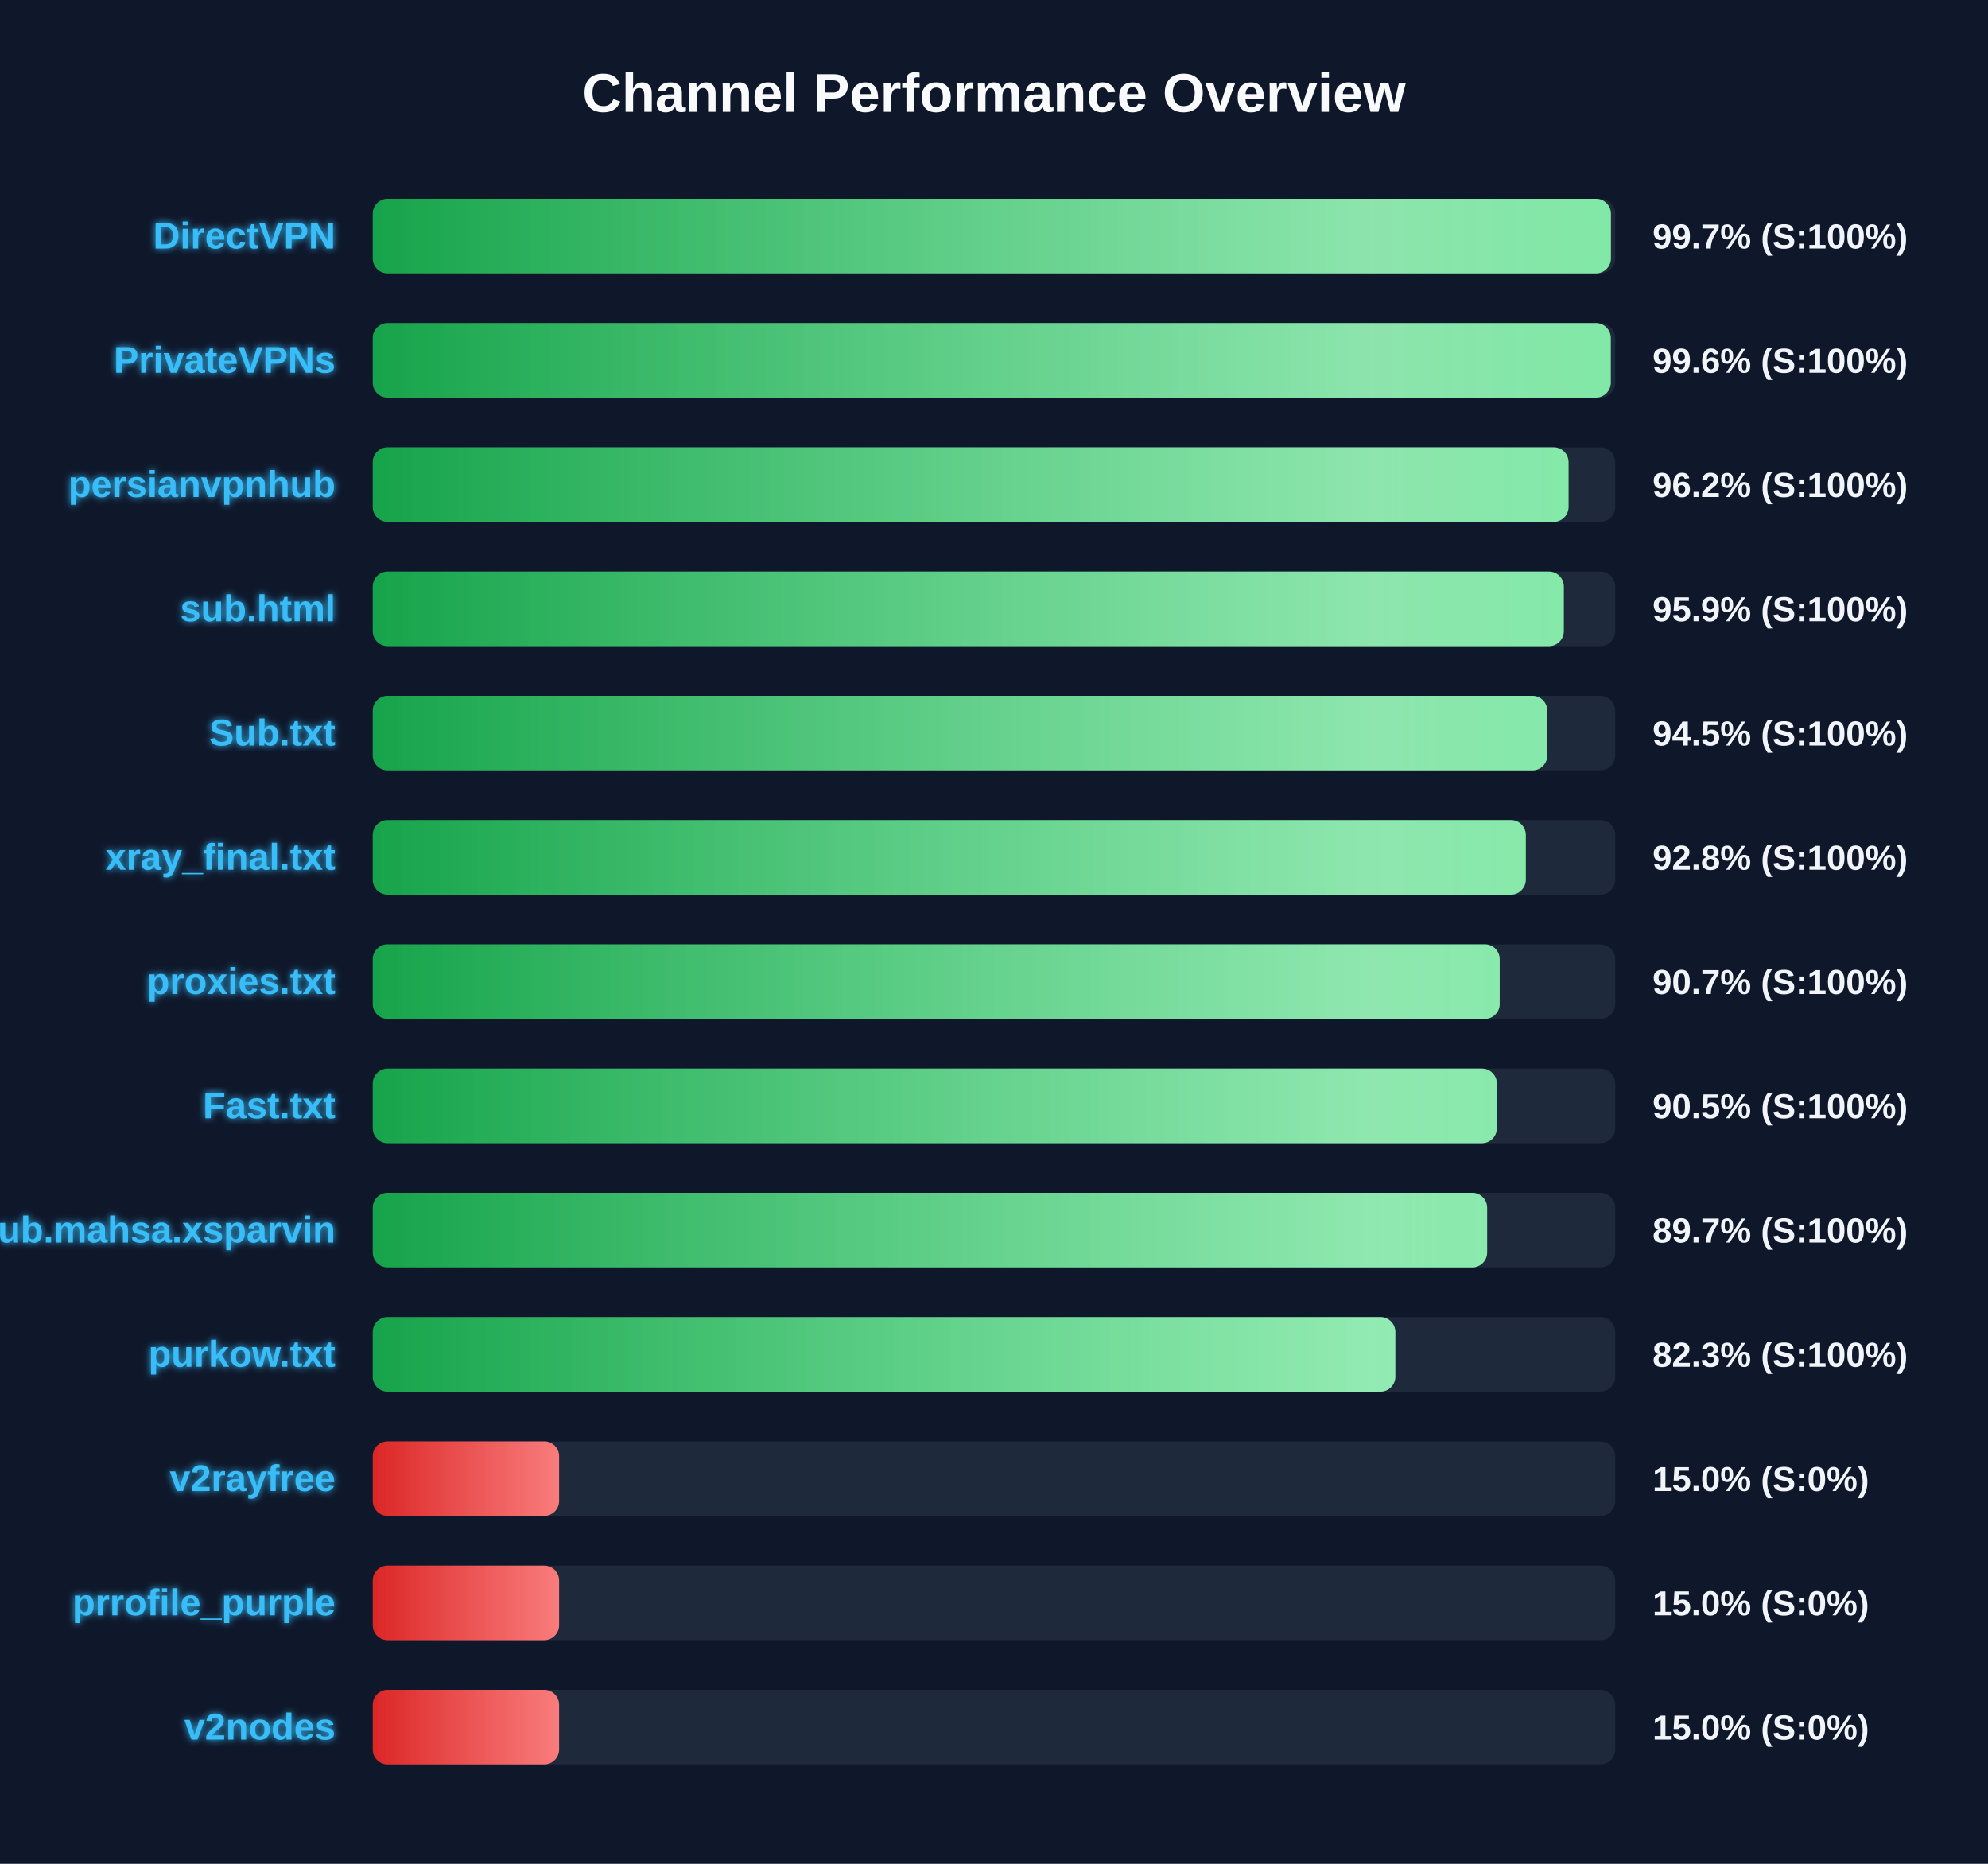
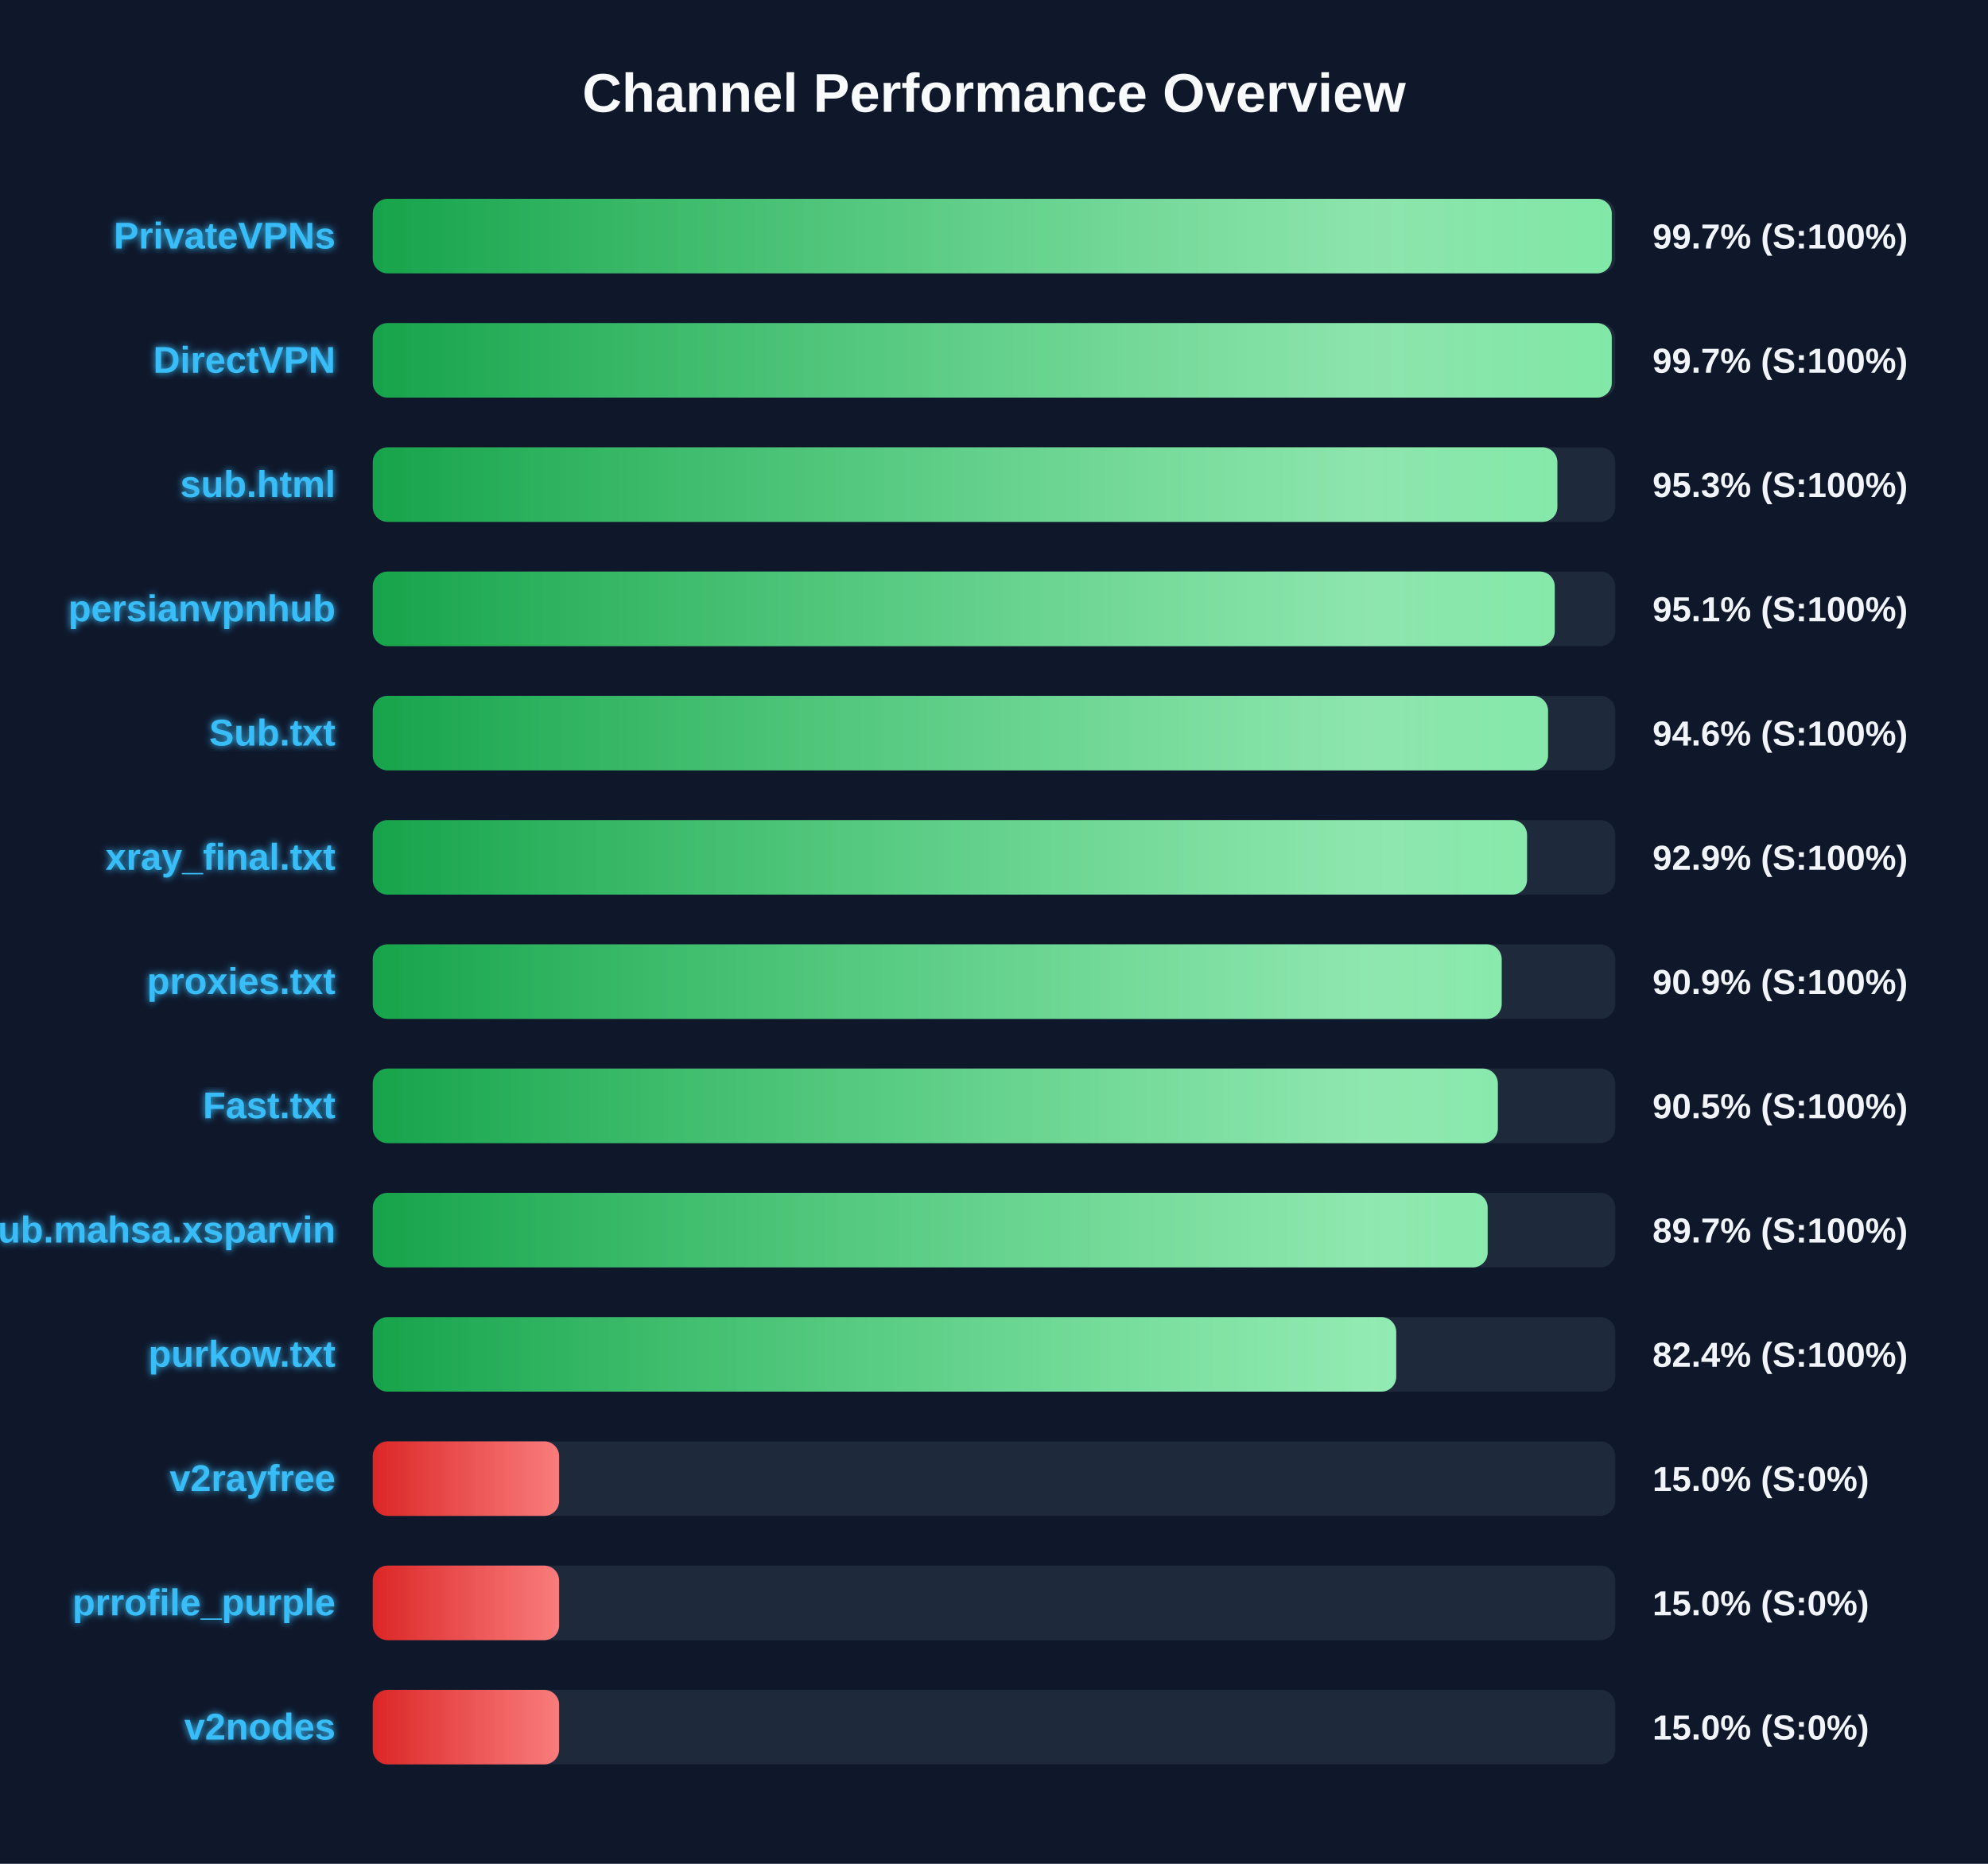
<svg xmlns="http://www.w3.org/2000/svg" width="800" height="750" version="1.1">
  <defs>
    <linearGradient id="grad-green" x1="0%" y1="0%" x2="100%" y2="0%">
      <stop offset="0%" stop-color="#16a34a" />
      <stop offset="100%" stop-color="#4ade80" />
    </linearGradient>
    <linearGradient id="grad-yellow" x1="0%" y1="0%" x2="100%" y2="0%">
      <stop offset="0%" stop-color="#ca8a04" />
      <stop offset="100%" stop-color="#fde047" />
    </linearGradient>
    <linearGradient id="grad-red" x1="0%" y1="0%" x2="100%" y2="0%">
      <stop offset="0%" stop-color="#dc2626" />
      <stop offset="100%" stop-color="#f87171" />
    </linearGradient>
    <linearGradient id="shimmer" x1="0%" y1="0%" x2="100%" y2="0%">
      <stop offset="0%" stop-color="rgba(255,255,255,0)" />
      <stop offset="50%" stop-color="rgba(255,255,255,0.4)" />
      <stop offset="100%" stop-color="rgba(255,255,255,0)" />
    </linearGradient>
    <filter id="glow" x="-20%" y="-20%" width="140%" height="140%">
      <feGaussianBlur stdDeviation="1.5" result="blur" />
      <feComposite in="SourceGraphic" in2="blur" operator="over" />
    </filter>
  </defs>
  <style>
        .bg-rect { fill: #0f172a; }
        .title { font: bold 22px 'Segoe UI', Arial, sans-serif; fill: #f8fafc; }
        .row { font: bold 15px 'Segoe UI', Arial, sans-serif; fill: #38bdf8; filter: url(#glow); }
        .score { font: bold 14px 'Segoe UI', Arial, sans-serif; fill: #f1f5f9; }
        @keyframes shimmer-anim {
            0% { transform: translateX(-100%); }
            100% { transform: translateX(200%); }
        }
        .shimmer-rect {
            animation: shimmer-anim 2.5s infinite linear;
        }
    </style>
  <rect width="100%" height="100%" class="bg-rect" />
  <text x="400" y="45" text-anchor="middle" class="title">Channel Performance Overview</text>
  <rect x="150" y="80" width="500" height="30" fill="#1e293b" rx="6" />
  <clipPath id="clip-0">
-     <rect x="150" y="80" width="498.25" height="30" rx="6" />
+     <rect x="150" y="80" width="498.6" height="30" rx="6" />
  </clipPath>
-   <rect x="150" y="80" width="498.25" height="30" fill="url(#grad-green)" rx="6" />
+   <rect x="150" y="80" width="498.6" height="30" fill="url(#grad-green)" rx="6" />
  <g clip-path="url(#clip-0)">
    <rect x="150" y="80" width="100%" height="30" fill="url(#shimmer)" class="shimmer-rect" />
  </g>
-   <text x="135" y="100" text-anchor="end" class="row">DirectVPN</text>
+   <text x="135" y="100" text-anchor="end" class="row">PrivateVPNs</text>
  <text x="665" y="100" text-anchor="start" class="score">99.7% (S:100%)</text>
  <rect x="150" y="130" width="500" height="30" fill="#1e293b" rx="6" />
  <clipPath id="clip-1">
-     <rect x="150" y="130" width="498.2" height="30" rx="6" />
+     <rect x="150" y="130" width="498.6" height="30" rx="6" />
  </clipPath>
-   <rect x="150" y="130" width="498.2" height="30" fill="url(#grad-green)" rx="6" />
+   <rect x="150" y="130" width="498.6" height="30" fill="url(#grad-green)" rx="6" />
  <g clip-path="url(#clip-1)">
    <rect x="150" y="130" width="100%" height="30" fill="url(#shimmer)" class="shimmer-rect" />
  </g>
-   <text x="135" y="150" text-anchor="end" class="row">PrivateVPNs</text>
-   <text x="665" y="150" text-anchor="start" class="score">99.6% (S:100%)</text>
+   <text x="135" y="150" text-anchor="end" class="row">DirectVPN</text>
+   <text x="665" y="150" text-anchor="start" class="score">99.7% (S:100%)</text>
  <rect x="150" y="180" width="500" height="30" fill="#1e293b" rx="6" />
  <clipPath id="clip-2">
-     <rect x="150" y="180" width="481.2" height="30" rx="6" />
+     <rect x="150" y="180" width="476.7" height="30" rx="6" />
  </clipPath>
-   <rect x="150" y="180" width="481.2" height="30" fill="url(#grad-green)" rx="6" />
+   <rect x="150" y="180" width="476.7" height="30" fill="url(#grad-green)" rx="6" />
  <g clip-path="url(#clip-2)">
    <rect x="150" y="180" width="100%" height="30" fill="url(#shimmer)" class="shimmer-rect" />
  </g>
-   <text x="135" y="200" text-anchor="end" class="row">persianvpnhub</text>
-   <text x="665" y="200" text-anchor="start" class="score">96.2% (S:100%)</text>
+   <text x="135" y="200" text-anchor="end" class="row">sub.html</text>
+   <text x="665" y="200" text-anchor="start" class="score">95.3% (S:100%)</text>
  <rect x="150" y="230" width="500" height="30" fill="#1e293b" rx="6" />
  <clipPath id="clip-3">
-     <rect x="150" y="230" width="479.3" height="30" rx="6" />
+     <rect x="150" y="230" width="475.65" height="30" rx="6" />
  </clipPath>
-   <rect x="150" y="230" width="479.3" height="30" fill="url(#grad-green)" rx="6" />
+   <rect x="150" y="230" width="475.65" height="30" fill="url(#grad-green)" rx="6" />
  <g clip-path="url(#clip-3)">
    <rect x="150" y="230" width="100%" height="30" fill="url(#shimmer)" class="shimmer-rect" />
  </g>
-   <text x="135" y="250" text-anchor="end" class="row">sub.html</text>
-   <text x="665" y="250" text-anchor="start" class="score">95.9% (S:100%)</text>
+   <text x="135" y="250" text-anchor="end" class="row">persianvpnhub</text>
+   <text x="665" y="250" text-anchor="start" class="score">95.1% (S:100%)</text>
  <rect x="150" y="280" width="500" height="30" fill="#1e293b" rx="6" />
  <clipPath id="clip-4">
-     <rect x="150" y="280" width="472.65" height="30" rx="6" />
+     <rect x="150" y="280" width="472.95" height="30" rx="6" />
  </clipPath>
-   <rect x="150" y="280" width="472.65" height="30" fill="url(#grad-green)" rx="6" />
+   <rect x="150" y="280" width="472.95" height="30" fill="url(#grad-green)" rx="6" />
  <g clip-path="url(#clip-4)">
    <rect x="150" y="280" width="100%" height="30" fill="url(#shimmer)" class="shimmer-rect" />
  </g>
  <text x="135" y="300" text-anchor="end" class="row">Sub.txt</text>
-   <text x="665" y="300" text-anchor="start" class="score">94.5% (S:100%)</text>
+   <text x="665" y="300" text-anchor="start" class="score">94.6% (S:100%)</text>
  <rect x="150" y="330" width="500" height="30" fill="#1e293b" rx="6" />
  <clipPath id="clip-5">
-     <rect x="150" y="330" width="464.0" height="30" rx="6" />
+     <rect x="150" y="330" width="464.5" height="30" rx="6" />
  </clipPath>
-   <rect x="150" y="330" width="464.0" height="30" fill="url(#grad-green)" rx="6" />
+   <rect x="150" y="330" width="464.5" height="30" fill="url(#grad-green)" rx="6" />
  <g clip-path="url(#clip-5)">
    <rect x="150" y="330" width="100%" height="30" fill="url(#shimmer)" class="shimmer-rect" />
  </g>
  <text x="135" y="350" text-anchor="end" class="row">xray_final.txt</text>
-   <text x="665" y="350" text-anchor="start" class="score">92.8% (S:100%)</text>
+   <text x="665" y="350" text-anchor="start" class="score">92.9% (S:100%)</text>
  <rect x="150" y="380" width="500" height="30" fill="#1e293b" rx="6" />
  <clipPath id="clip-6">
-     <rect x="150" y="380" width="453.5" height="30" rx="6" />
+     <rect x="150" y="380" width="454.3" height="30" rx="6" />
  </clipPath>
-   <rect x="150" y="380" width="453.5" height="30" fill="url(#grad-green)" rx="6" />
+   <rect x="150" y="380" width="454.3" height="30" fill="url(#grad-green)" rx="6" />
  <g clip-path="url(#clip-6)">
    <rect x="150" y="380" width="100%" height="30" fill="url(#shimmer)" class="shimmer-rect" />
  </g>
  <text x="135" y="400" text-anchor="end" class="row">proxies.txt</text>
-   <text x="665" y="400" text-anchor="start" class="score">90.7% (S:100%)</text>
+   <text x="665" y="400" text-anchor="start" class="score">90.9% (S:100%)</text>
  <rect x="150" y="430" width="500" height="30" fill="#1e293b" rx="6" />
  <clipPath id="clip-7">
-     <rect x="150" y="430" width="452.35" height="30" rx="6" />
+     <rect x="150" y="430" width="452.75" height="30" rx="6" />
  </clipPath>
-   <rect x="150" y="430" width="452.35" height="30" fill="url(#grad-green)" rx="6" />
+   <rect x="150" y="430" width="452.75" height="30" fill="url(#grad-green)" rx="6" />
  <g clip-path="url(#clip-7)">
    <rect x="150" y="430" width="100%" height="30" fill="url(#shimmer)" class="shimmer-rect" />
  </g>
  <text x="135" y="450" text-anchor="end" class="row">Fast.txt</text>
  <text x="665" y="450" text-anchor="start" class="score">90.5% (S:100%)</text>
  <rect x="150" y="480" width="500" height="30" fill="#1e293b" rx="6" />
  <clipPath id="clip-8">
-     <rect x="150" y="480" width="448.45" height="30" rx="6" />
+     <rect x="150" y="480" width="448.65" height="30" rx="6" />
  </clipPath>
-   <rect x="150" y="480" width="448.45" height="30" fill="url(#grad-green)" rx="6" />
+   <rect x="150" y="480" width="448.65" height="30" fill="url(#grad-green)" rx="6" />
  <g clip-path="url(#clip-8)">
    <rect x="150" y="480" width="100%" height="30" fill="url(#shimmer)" class="shimmer-rect" />
  </g>
  <text x="135" y="500" text-anchor="end" class="row">Sub.mahsa.xsparvin</text>
  <text x="665" y="500" text-anchor="start" class="score">89.7% (S:100%)</text>
  <rect x="150" y="530" width="500" height="30" fill="#1e293b" rx="6" />
  <clipPath id="clip-9">
-     <rect x="150" y="530" width="411.5" height="30" rx="6" />
+     <rect x="150" y="530" width="411.85" height="30" rx="6" />
  </clipPath>
-   <rect x="150" y="530" width="411.5" height="30" fill="url(#grad-green)" rx="6" />
+   <rect x="150" y="530" width="411.85" height="30" fill="url(#grad-green)" rx="6" />
  <g clip-path="url(#clip-9)">
    <rect x="150" y="530" width="100%" height="30" fill="url(#shimmer)" class="shimmer-rect" />
  </g>
  <text x="135" y="550" text-anchor="end" class="row">purkow.txt</text>
-   <text x="665" y="550" text-anchor="start" class="score">82.3% (S:100%)</text>
+   <text x="665" y="550" text-anchor="start" class="score">82.4% (S:100%)</text>
  <rect x="150" y="580" width="500" height="30" fill="#1e293b" rx="6" />
  <clipPath id="clip-10">
    <rect x="150" y="580" width="75.0" height="30" rx="6" />
  </clipPath>
  <rect x="150" y="580" width="75.0" height="30" fill="url(#grad-red)" rx="6" />
  <g clip-path="url(#clip-10)">
    <rect x="150" y="580" width="100%" height="30" fill="url(#shimmer)" class="shimmer-rect" />
  </g>
  <text x="135" y="600" text-anchor="end" class="row">v2rayfree</text>
  <text x="665" y="600" text-anchor="start" class="score">15.0% (S:0%)</text>
  <rect x="150" y="630" width="500" height="30" fill="#1e293b" rx="6" />
  <clipPath id="clip-11">
    <rect x="150" y="630" width="75.0" height="30" rx="6" />
  </clipPath>
  <rect x="150" y="630" width="75.0" height="30" fill="url(#grad-red)" rx="6" />
  <g clip-path="url(#clip-11)">
    <rect x="150" y="630" width="100%" height="30" fill="url(#shimmer)" class="shimmer-rect" />
  </g>
  <text x="135" y="650" text-anchor="end" class="row">prrofile_purple</text>
  <text x="665" y="650" text-anchor="start" class="score">15.0% (S:0%)</text>
  <rect x="150" y="680" width="500" height="30" fill="#1e293b" rx="6" />
  <clipPath id="clip-12">
    <rect x="150" y="680" width="75.0" height="30" rx="6" />
  </clipPath>
  <rect x="150" y="680" width="75.0" height="30" fill="url(#grad-red)" rx="6" />
  <g clip-path="url(#clip-12)">
    <rect x="150" y="680" width="100%" height="30" fill="url(#shimmer)" class="shimmer-rect" />
  </g>
  <text x="135" y="700" text-anchor="end" class="row">v2nodes</text>
  <text x="665" y="700" text-anchor="start" class="score">15.0% (S:0%)</text>
</svg>
